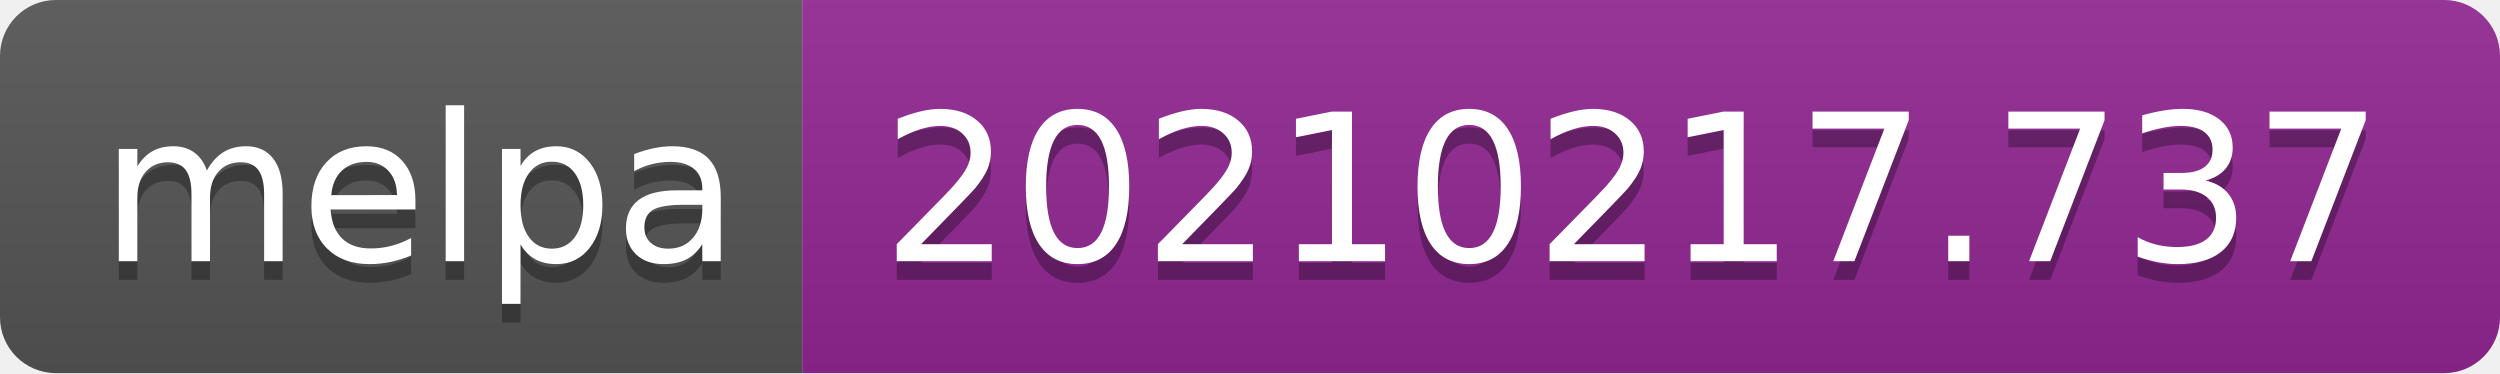
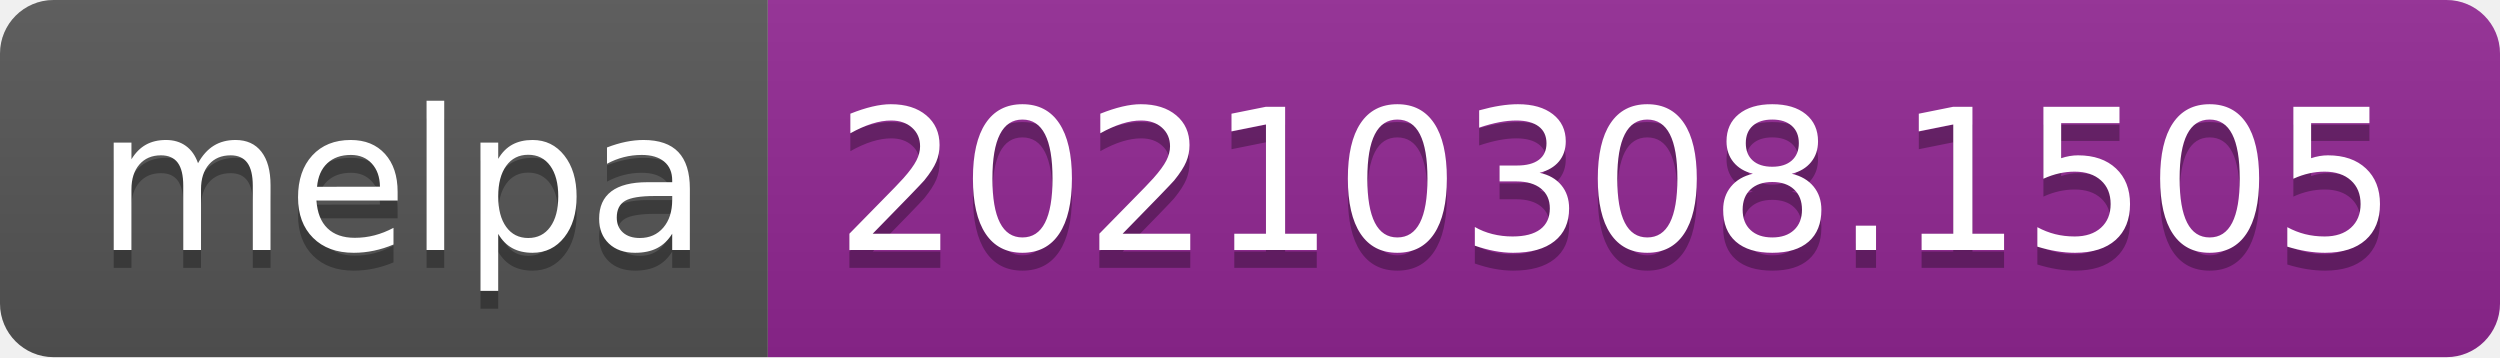
- <svg xmlns="http://www.w3.org/2000/svg" width="134" height="20" role="img" aria-label="melpa: 20210217.737">
+ <svg xmlns="http://www.w3.org/2000/svg" width="140" height="20" role="img" aria-label="melpa: 20210308.1505">
  <linearGradient id="s" x2="0" y2="100%">
    <stop offset="0" stop-color="#bbb" stop-opacity=".1" />
    <stop offset="1" stop-opacity=".1" />
  </linearGradient>
  <clipPath id="r">
-     <rect width="134" height="20" rx="3" fill="#fff" />
+     <rect width="140" height="20" rx="3" fill="#fff" />
  </clipPath>
  <g clip-path="url(#r)">
    <rect width="43" height="20" fill="#555" />
-     <rect x="43" width="91" height="20" fill="#922793" />
-     <rect width="134" height="20" fill="url(#s)" />
+     <rect x="43" width="97" height="20" fill="#922793" />
+     <rect width="140" height="20" fill="url(#s)" />
  </g>
  <g fill="#fff" text-anchor="middle" font-family="Verdana,Geneva,DejaVu Sans,sans-serif" text-rendering="geometricPrecision" font-size="110">
    <text aria-hidden="true" x="225" y="150" fill="#010101" fill-opacity=".3" transform="scale(.1)" textLength="330">melpa</text>
    <text x="225" y="140" transform="scale(.1)" fill="#fff" textLength="330">melpa</text>
-     <text aria-hidden="true" x="875" y="150" fill="#010101" fill-opacity=".3" transform="scale(.1)" textLength="810">20210217.737</text>
-     <text x="875" y="140" transform="scale(.1)" fill="#fff" textLength="810">20210217.737</text>
+     <text aria-hidden="true" x="905" y="150" fill="#010101" fill-opacity=".3" transform="scale(.1)" textLength="870">20210308.1505</text>
+     <text x="905" y="140" transform="scale(.1)" fill="#fff" textLength="870">20210308.1505</text>
  </g>
</svg>
